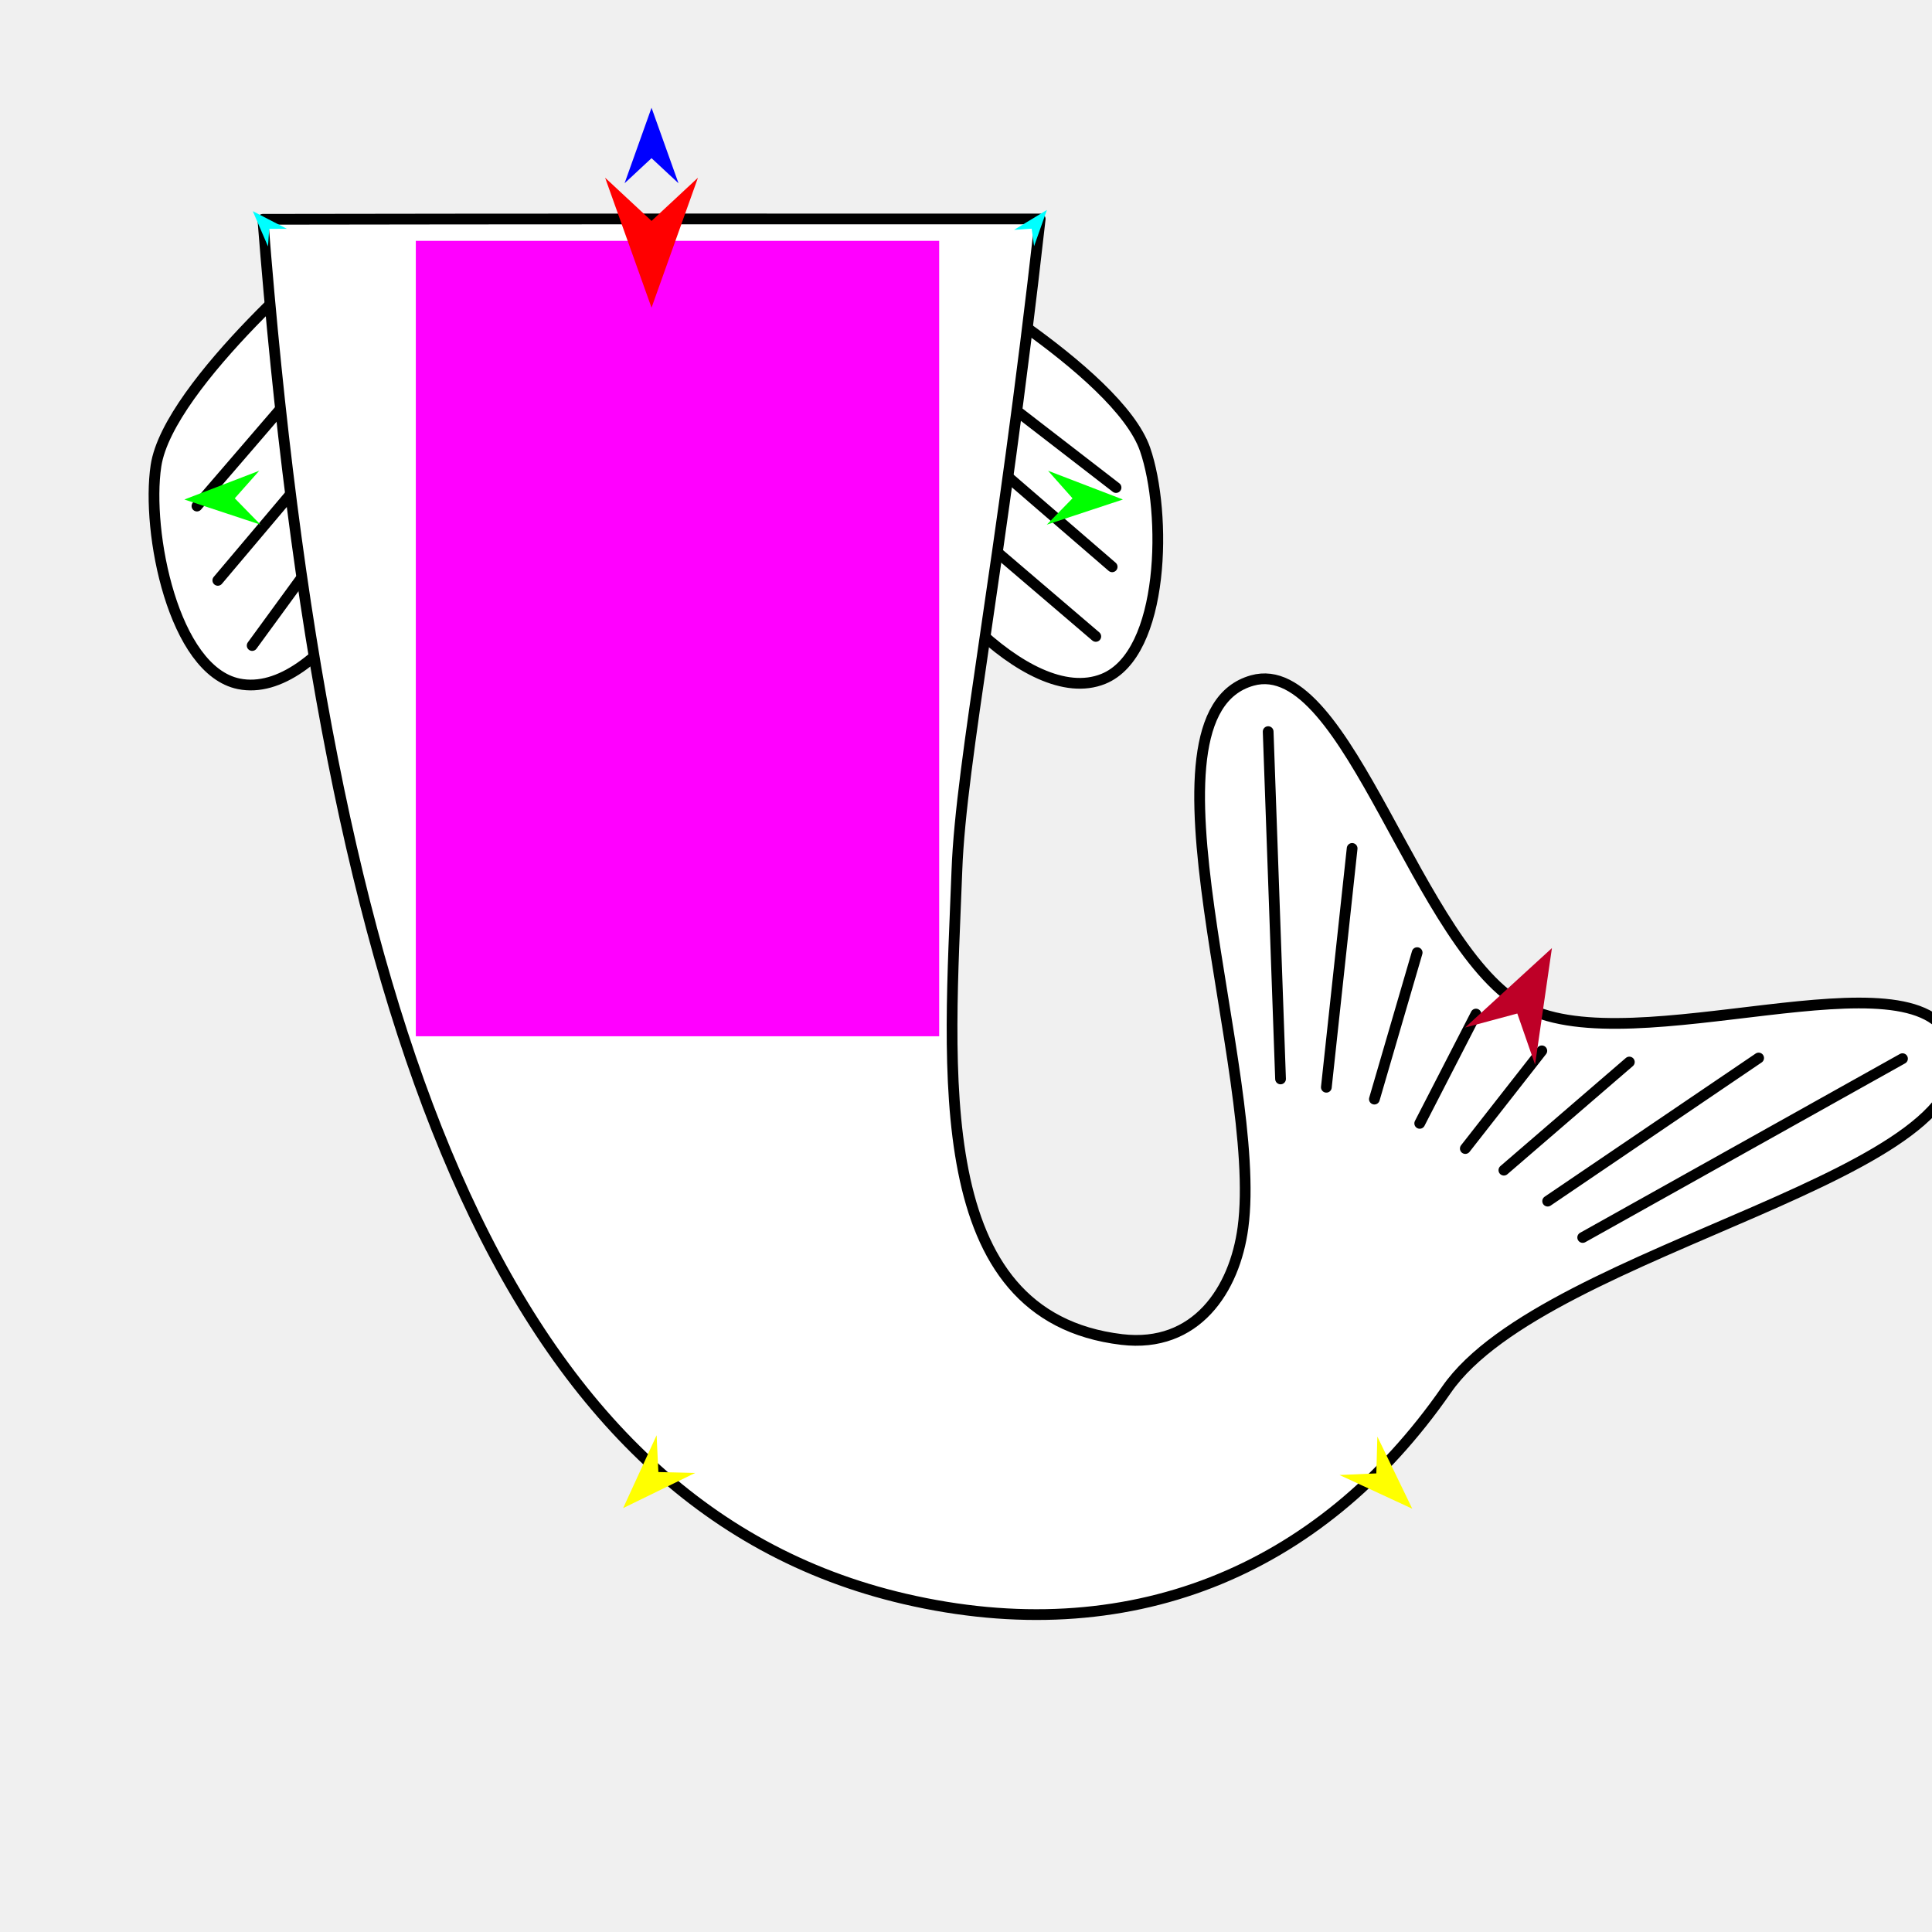
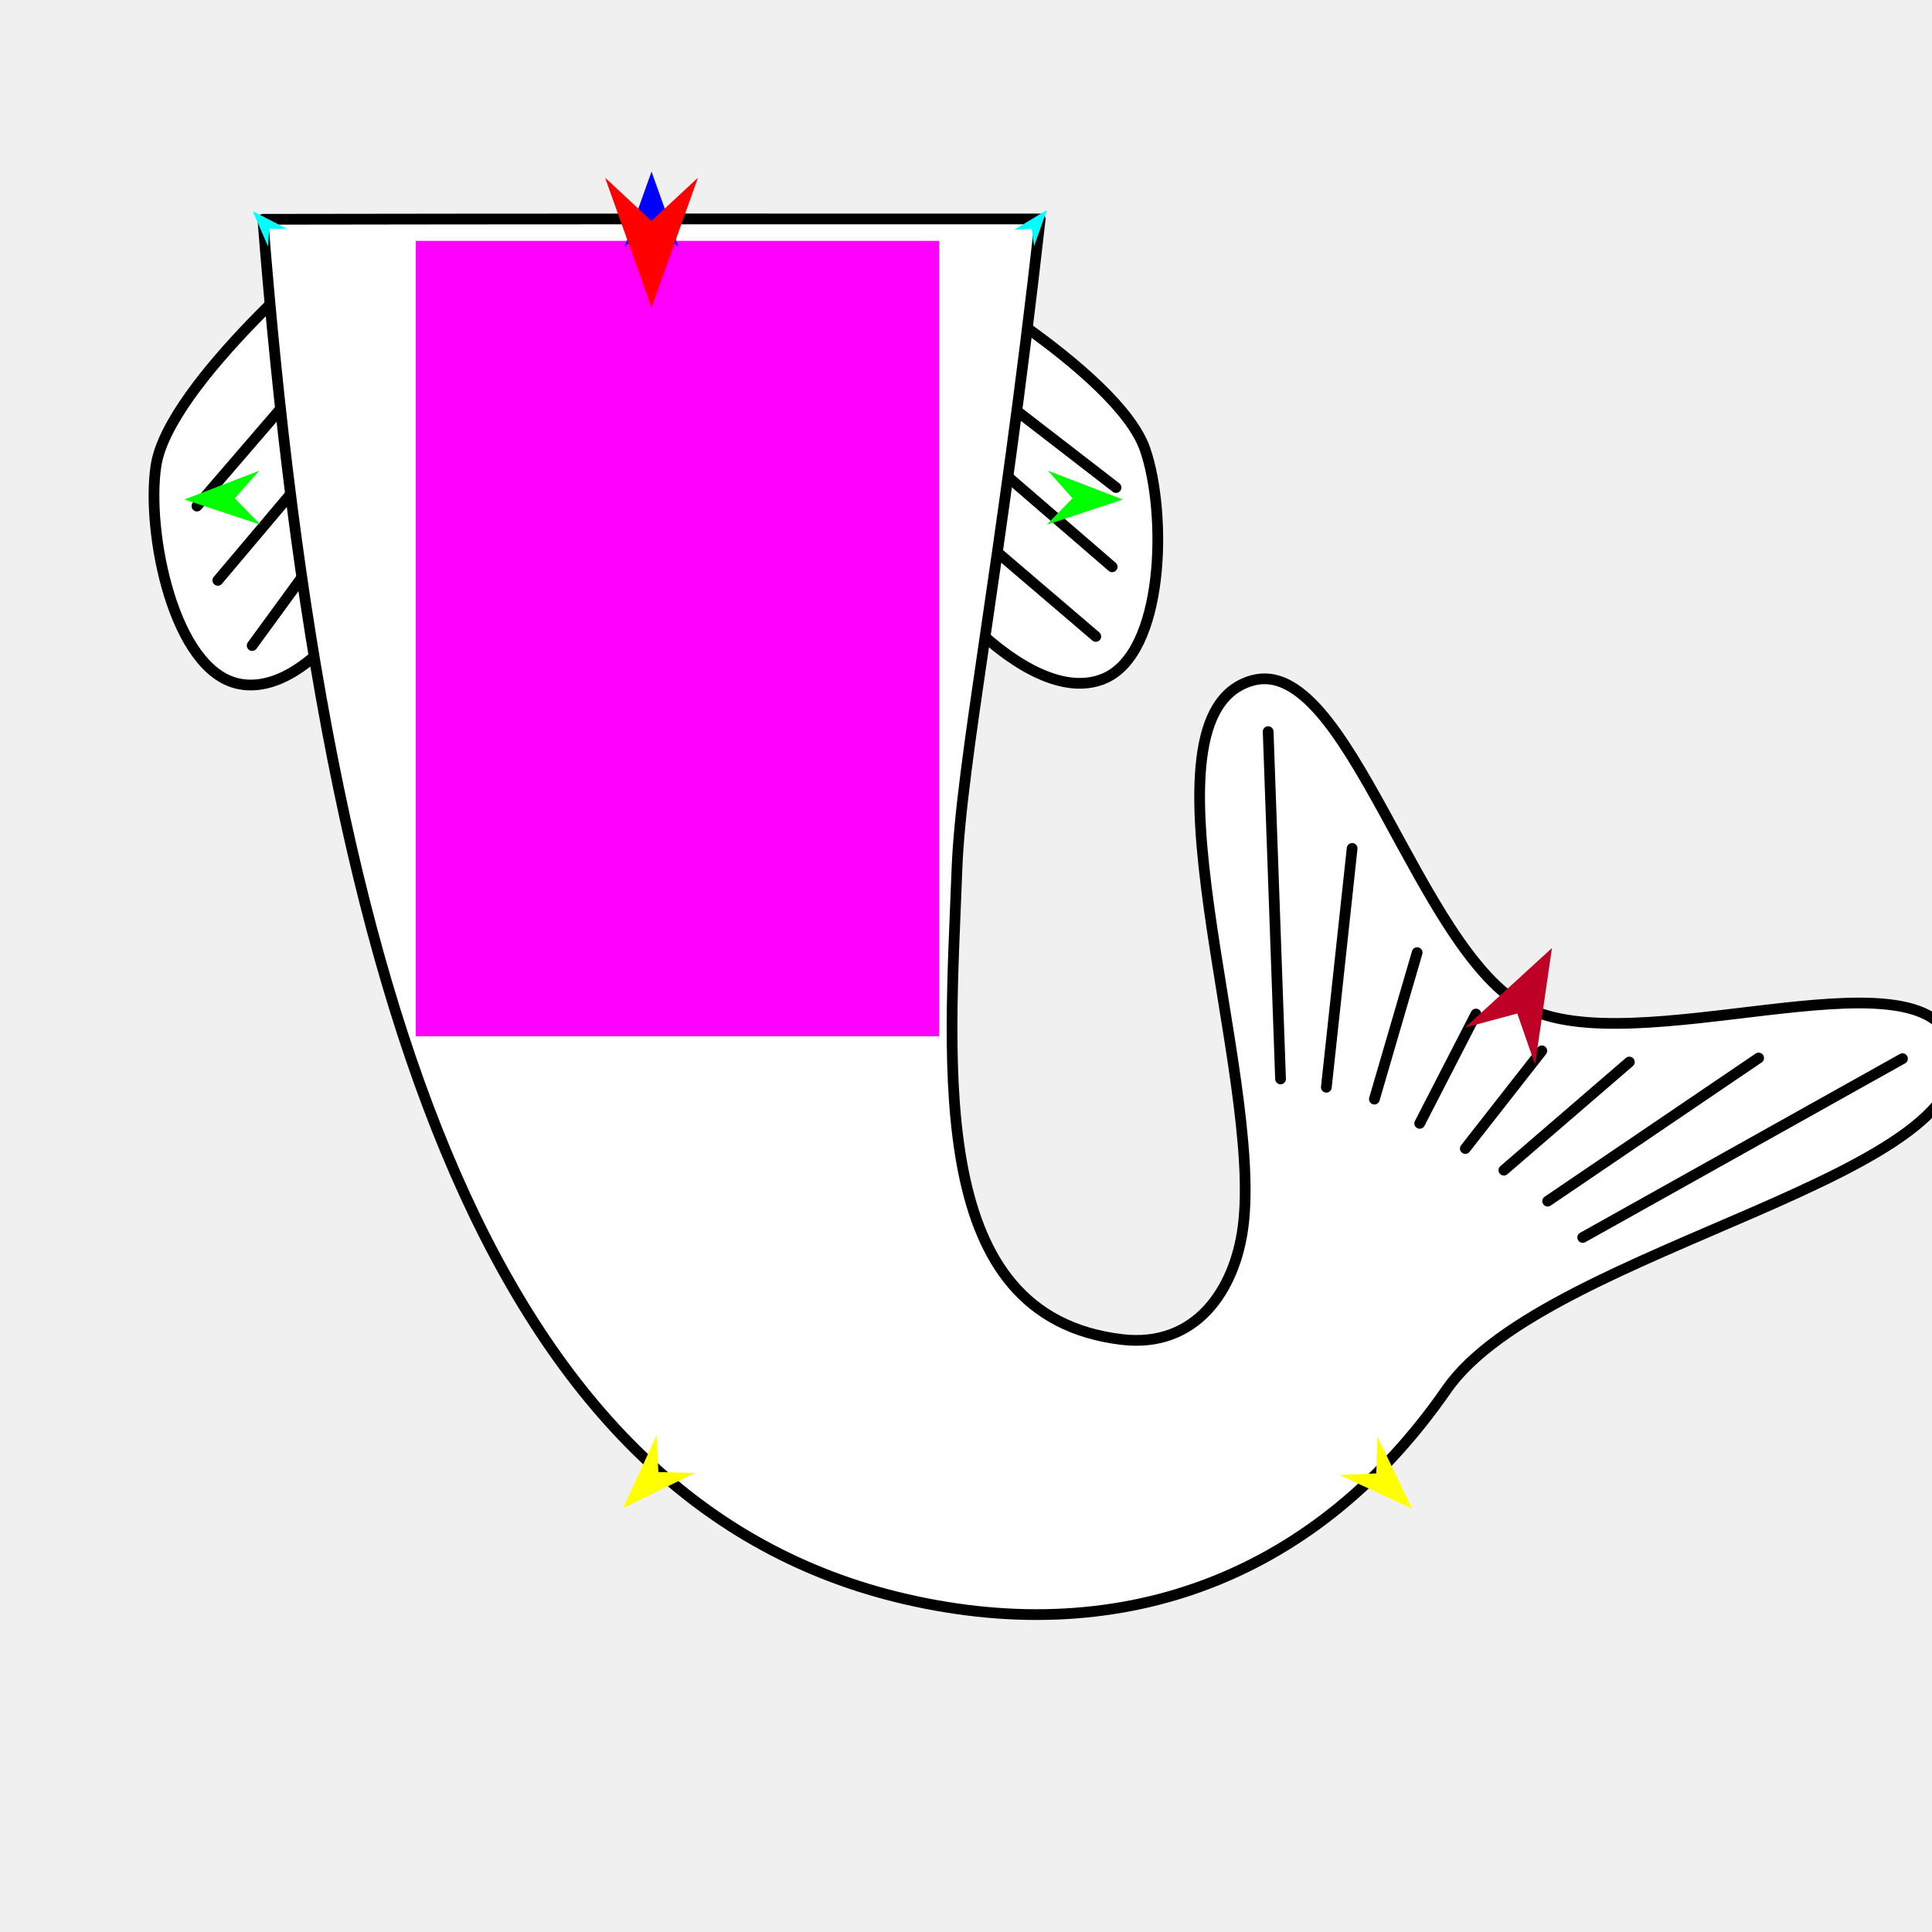
<svg xmlns="http://www.w3.org/2000/svg" version="1.1" id="Frame_0" width="720px" height="720px">
  <g id="fish_tail_curved">
    <g id="fish_tail">
-       <path fill="#ffffff" fill-rule="evenodd" stroke="#000000" stroke-width="4" stroke-linecap="round" stroke-linejoin="round" d="M 344.203 98.051 C 344.895 97.554 416.638 138.292 426.737 167.468 C 434.878 190.990 434.249 243.715 411.157 253.009 C 382.516 264.536 338.722 212.767 328.624 183.591 C 320.482 160.069 323.995 112.584 344.203 98.051 M 126.649 90.288 C 125.879 89.925 62.750 143.043 58.131 173.569 C 54.407 198.180 64.624 249.910 89.021 254.845 C 119.282 260.966 152.920 202.089 157.539 171.563 C 161.263 146.952 149.165 100.900 126.649 90.288 Z" />
-       <path fill="none" stroke="#000000" stroke-width="4" stroke-linecap="round" stroke-linejoin="round" d="M 137.536 180.884 C 123.016 200.780 108.495 220.675 93.975 240.571 M 130.043 158.389 C 113.754 177.688 97.465 196.987 81.176 216.286 M 122.320 131.739 C 106.012 150.692 89.704 169.646 73.396 188.599 M 351.841 188.877 C 370.684 204.977 389.526 221.077 408.369 237.177 M 353.155 158.306 C 373.593 175.949 394.031 193.591 414.469 211.233 M 353.069 133.157 C 374.018 149.336 394.967 165.514 415.916 181.693 " />
-       <path fill="#ffffff" fill-rule="evenodd" stroke="#000000" stroke-width="4" stroke-linecap="round" stroke-linejoin="round" d="M 387.656 81.602 C 301.805 81.570 189.172 81.564 97.958 81.724 C 121.378 379.818 186.200 560.796 337.185 595.872 C 420.007 615.112 491.660 586.262 539.094 517.862 C 576.382 464.092 746.132 437.841 727.096 387.874 C 713.862 353.139 609.125 396.259 568.695 375.414 C 528.264 354.569 502.457 243.558 466.670 253.606 C 420.741 266.502 470.966 399.632 463.221 457.494 C 460.128 480.600 445.775 502.499 418.040 499.191 C 345.312 490.514 353.824 398.865 356.615 324.250 C 358.146 283.307 372.876 213.184 387.656 81.602 Z" />
-       <path fill="none" stroke="#000000" stroke-width="4" stroke-linecap="round" stroke-linejoin="round" d="M 546.078 428.030 C 555.583 415.891 565.087 403.751 574.591 391.612 M 560.451 436.089 C 576.037 422.655 591.624 409.220 607.210 395.785 M 576.765 447.632 C 602.975 429.851 629.186 412.069 655.396 394.287 M 589.824 461.176 C 629.552 438.961 669.279 416.746 709.007 394.532 M 529.088 418.649 C 536.075 405.067 543.062 391.486 550.049 377.905 M 512.192 409.610 C 517.506 391.412 522.820 373.213 528.134 355.015 M 494.291 405.190 C 497.494 375.520 500.698 345.850 503.902 316.181 M 477.223 402.090 C 475.685 358.944 474.146 315.798 472.608 272.652 " />
+       <path fill="#ffffff" fill-rule="evenodd" stroke="#000000" stroke-width="4" stroke-linecap="round" stroke-linejoin="round" d="M 344.204 98.051 C 344.895 97.554 416.638 138.292 426.737 167.468 C 434.879 190.990 434.249 243.715 411.158 253.009 C 382.516 264.536 338.723 212.766 328.624 183.591 C 320.482 160.069 323.996 112.584 344.204 98.051 M 126.650 90.288 C 125.879 89.925 62.750 143.043 58.131 173.569 C 54.407 198.180 64.624 249.910 89.021 254.845 C 119.283 260.966 152.920 202.089 157.539 171.563 C 161.263 146.952 149.165 100.900 126.650 90.288 Z" />
+       <path fill="none" stroke="#000000" stroke-width="4" stroke-linecap="round" stroke-linejoin="round" d="M 137.536 180.884 C 123.016 200.780 108.496 220.675 93.975 240.571 M 130.043 158.389 C 113.755 177.688 97.465 196.987 81.177 216.286 M 122.320 131.739 C 106.012 150.692 89.704 169.646 73.396 188.599 M 351.842 188.877 C 370.684 204.977 389.527 221.077 408.369 237.177 M 353.155 158.306 C 373.593 175.948 394.031 193.591 414.470 211.233 M 353.069 133.157 C 374.018 149.335 394.967 165.514 415.916 181.693 " />
+       <path fill="#ffffff" fill-rule="evenodd" stroke="#000000" stroke-width="4" stroke-linecap="round" stroke-linejoin="round" d="M 387.657 81.602 C 301.806 81.570 189.172 81.564 97.958 81.724 C 121.378 379.818 186.201 560.796 337.185 595.872 C 420.007 615.112 491.660 586.262 539.094 517.862 C 576.382 464.092 746.132 437.841 727.096 387.874 C 713.863 353.138 609.125 396.258 568.695 375.414 C 528.265 354.569 502.457 243.557 466.670 253.606 C 420.741 266.502 470.966 399.632 463.221 457.494 C 460.128 480.600 445.776 502.499 418.041 499.191 C 345.312 490.514 353.824 398.865 356.615 324.250 C 358.147 283.307 372.876 213.184 387.657 81.602 Z" />
+       <path fill="none" stroke="#000000" stroke-width="4" stroke-linecap="round" stroke-linejoin="round" d="M 546.078 428.030 C 555.583 415.890 565.087 403.751 574.592 391.612 M 560.451 436.089 C 576.038 422.654 591.624 409.220 607.210 395.785 M 576.765 447.632 C 602.976 429.851 629.186 412.069 655.397 394.287 M 589.825 461.175 C 629.552 438.961 669.280 416.746 709.007 394.531 M 529.088 418.649 C 536.075 405.067 543.062 391.486 550.049 377.905 M 512.192 409.610 C 517.506 391.412 522.820 373.213 528.134 355.015 M 494.291 405.190 C 497.495 375.520 500.698 345.850 503.902 316.181 M 477.223 402.090 C 475.685 358.944 474.147 315.798 472.609 272.652 " />
    </g>
    <g id="specs">
-       <path fill="#ff00ff" fill-rule="evenodd" stroke="none" d="M 154.963 89.757 C 154.963 89.787 154.963 386.156 154.963 386.186 C 154.982 386.186 349.984 386.186 350.004 386.186 C 350.004 386.156 350.004 89.787 350.004 89.757 C 349.984 89.757 154.982 89.757 154.963 89.757 Z" />
-       <path fill="#0000ff" fill-rule="evenodd" stroke="none" d="M 242.807 40.160 C 242.808 40.163 252.855 68.295 252.856 68.298 C 252.855 68.297 242.808 58.949 242.807 58.948 C 242.806 58.949 232.760 68.297 232.759 68.298 C 232.760 68.295 242.806 40.163 242.807 40.160 Z" />
-       <path fill="#00ff00" fill-rule="evenodd" stroke="none" d="M 418.472 186.151 C 418.469 186.152 390.107 195.527 390.104 195.528 C 390.105 195.527 399.689 185.705 399.690 185.704 C 399.689 185.703 390.582 175.436 390.581 175.435 C 390.584 175.436 418.469 186.150 418.472 186.151 Z" />
-       <path fill="#ffff00" fill-rule="evenodd" stroke="none" d="M 232.228 562.026 C 232.229 562.023 244.698 534.877 244.699 534.875 C 244.699 534.876 245.355 548.584 245.355 548.585 C 245.357 548.585 259.075 548.917 259.077 548.918 C 259.074 548.919 232.231 562.024 232.228 562.026 Z" />
-       <path fill="#ffff00" fill-rule="evenodd" stroke="none" d="M 526.312 562.262 C 526.311 562.259 513.301 535.369 513.300 535.366 C 513.300 535.367 512.918 549.086 512.918 549.087 C 512.917 549.087 499.207 549.695 499.206 549.695 C 499.209 549.696 526.310 562.261 526.312 562.262 Z" />
-       <path fill="#00ffff" fill-rule="evenodd" stroke="none" d="M 390.155 78.247 C 390.155 78.249 385.377 91.739 385.376 91.741 C 385.376 91.740 384.472 85.227 384.472 85.227 C 384.471 85.227 377.910 85.660 377.910 85.660 C 377.911 85.659 390.154 78.248 390.155 78.247 Z" />
-       <path fill="#00ffff" fill-rule="evenodd" stroke="none" d="M 94.206 78.694 C 94.206 78.696 99.873 91.838 99.874 91.839 C 99.874 91.838 100.342 85.280 100.342 85.279 C 100.343 85.279 106.917 85.274 106.918 85.274 C 106.917 85.274 94.207 78.695 94.206 78.694 Z" />
-       <path fill="#ff0000" fill-rule="evenodd" stroke="none" d="M 242.807 114.669 C 242.806 114.665 225.510 66.235 225.508 66.230 C 225.510 66.232 242.806 82.325 242.807 82.326 C 242.809 82.325 260.105 66.232 260.107 66.230 C 260.105 66.235 242.809 114.665 242.807 114.669 Z" />
-       <path fill="#be0027" fill-rule="evenodd" stroke="none" d="M 578.355 353.327 C 578.355 353.331 572.075 396.736 572.074 396.740 C 572.073 396.738 565.455 377.708 565.454 377.706 C 565.452 377.707 545.996 382.939 545.994 382.939 C 545.997 382.936 578.352 353.330 578.355 353.327 Z" />
+       <path fill="#ff00ff" fill-rule="evenodd" stroke="none" d="M 154.963 89.757 C 154.963 89.787 154.963 386.156 154.963 386.186 C 154.982 386.186 349.984 386.185 350.004 386.185 C 350.004 386.156 350.004 89.787 350.004 89.757 C 349.984 89.757 154.982 89.757 154.963 89.757 Z" />
+       <path fill="#0000ff" fill-rule="evenodd" stroke="none" d="M 242.807 63.947 C 242.808 63.950 252.855 92.082 252.856 92.085 C 252.855 92.084 242.808 82.736 242.807 82.735 C 242.806 82.736 232.760 92.084 232.759 92.085 C 232.760 92.082 242.806 63.950 242.807 63.947 Z" />
+       <path fill="#00ff00" fill-rule="evenodd" stroke="none" d="M 418.472 186.151 C 418.470 186.152 390.107 195.527 390.104 195.528 C 390.105 195.527 399.689 185.705 399.690 185.704 C 399.689 185.703 390.582 175.436 390.582 175.435 C 390.584 175.436 418.470 186.150 418.472 186.151 Z" />
+       <path fill="#ffff00" fill-rule="evenodd" stroke="none" d="M 232.228 562.026 C 232.229 562.023 244.698 534.878 244.699 534.875 C 244.699 534.876 245.355 548.584 245.355 548.585 C 245.357 548.585 259.076 548.918 259.077 548.918 C 259.074 548.919 232.231 562.025 232.228 562.026 Z" />
+       <path fill="#ffff00" fill-rule="evenodd" stroke="none" d="M 526.313 562.262 C 526.312 562.259 513.301 535.369 513.300 535.366 C 513.300 535.368 512.918 549.086 512.918 549.087 C 512.917 549.087 499.208 549.695 499.206 549.695 C 499.209 549.696 526.310 562.261 526.313 562.262 Z" />
+       <path fill="#00ffff" fill-rule="evenodd" stroke="none" d="M 390.155 78.247 C 390.155 78.249 385.377 91.739 385.377 91.741 C 385.377 91.740 384.472 85.227 384.472 85.227 C 384.471 85.227 377.910 85.660 377.910 85.660 C 377.911 85.659 390.154 78.248 390.155 78.247 Z" />
+       <path fill="#00ffff" fill-rule="evenodd" stroke="none" d="M 94.206 78.694 C 94.206 78.696 99.873 91.838 99.874 91.839 C 99.874 91.838 100.342 85.280 100.342 85.279 C 100.343 85.279 106.918 85.274 106.918 85.274 C 106.917 85.274 94.207 78.695 94.206 78.694 Z" />
+       <path fill="#ff0000" fill-rule="evenodd" stroke="none" d="M 242.807 114.669 C 242.806 114.664 225.510 66.235 225.508 66.230 C 225.510 66.232 242.806 82.325 242.807 82.326 C 242.809 82.325 260.105 66.232 260.107 66.230 C 260.105 66.235 242.809 114.664 242.807 114.669 Z" />
+       <path fill="#be0027" fill-rule="evenodd" stroke="none" d="M 578.356 353.326 C 578.355 353.331 572.075 396.736 572.074 396.740 C 572.074 396.738 565.455 377.708 565.455 377.706 C 565.453 377.707 545.996 382.938 545.994 382.939 C 545.997 382.936 578.352 353.329 578.356 353.326 Z" />
      <path fill="#00ff00" fill-rule="evenodd" stroke="none" d="M 68.714 186.151 C 68.717 186.152 97.080 195.527 97.083 195.528 C 97.082 195.527 87.498 185.705 87.497 185.704 C 87.498 185.703 96.604 175.436 96.605 175.435 C 96.602 175.436 68.717 186.150 68.714 186.151 Z" />
    </g>
  </g>
</svg>
